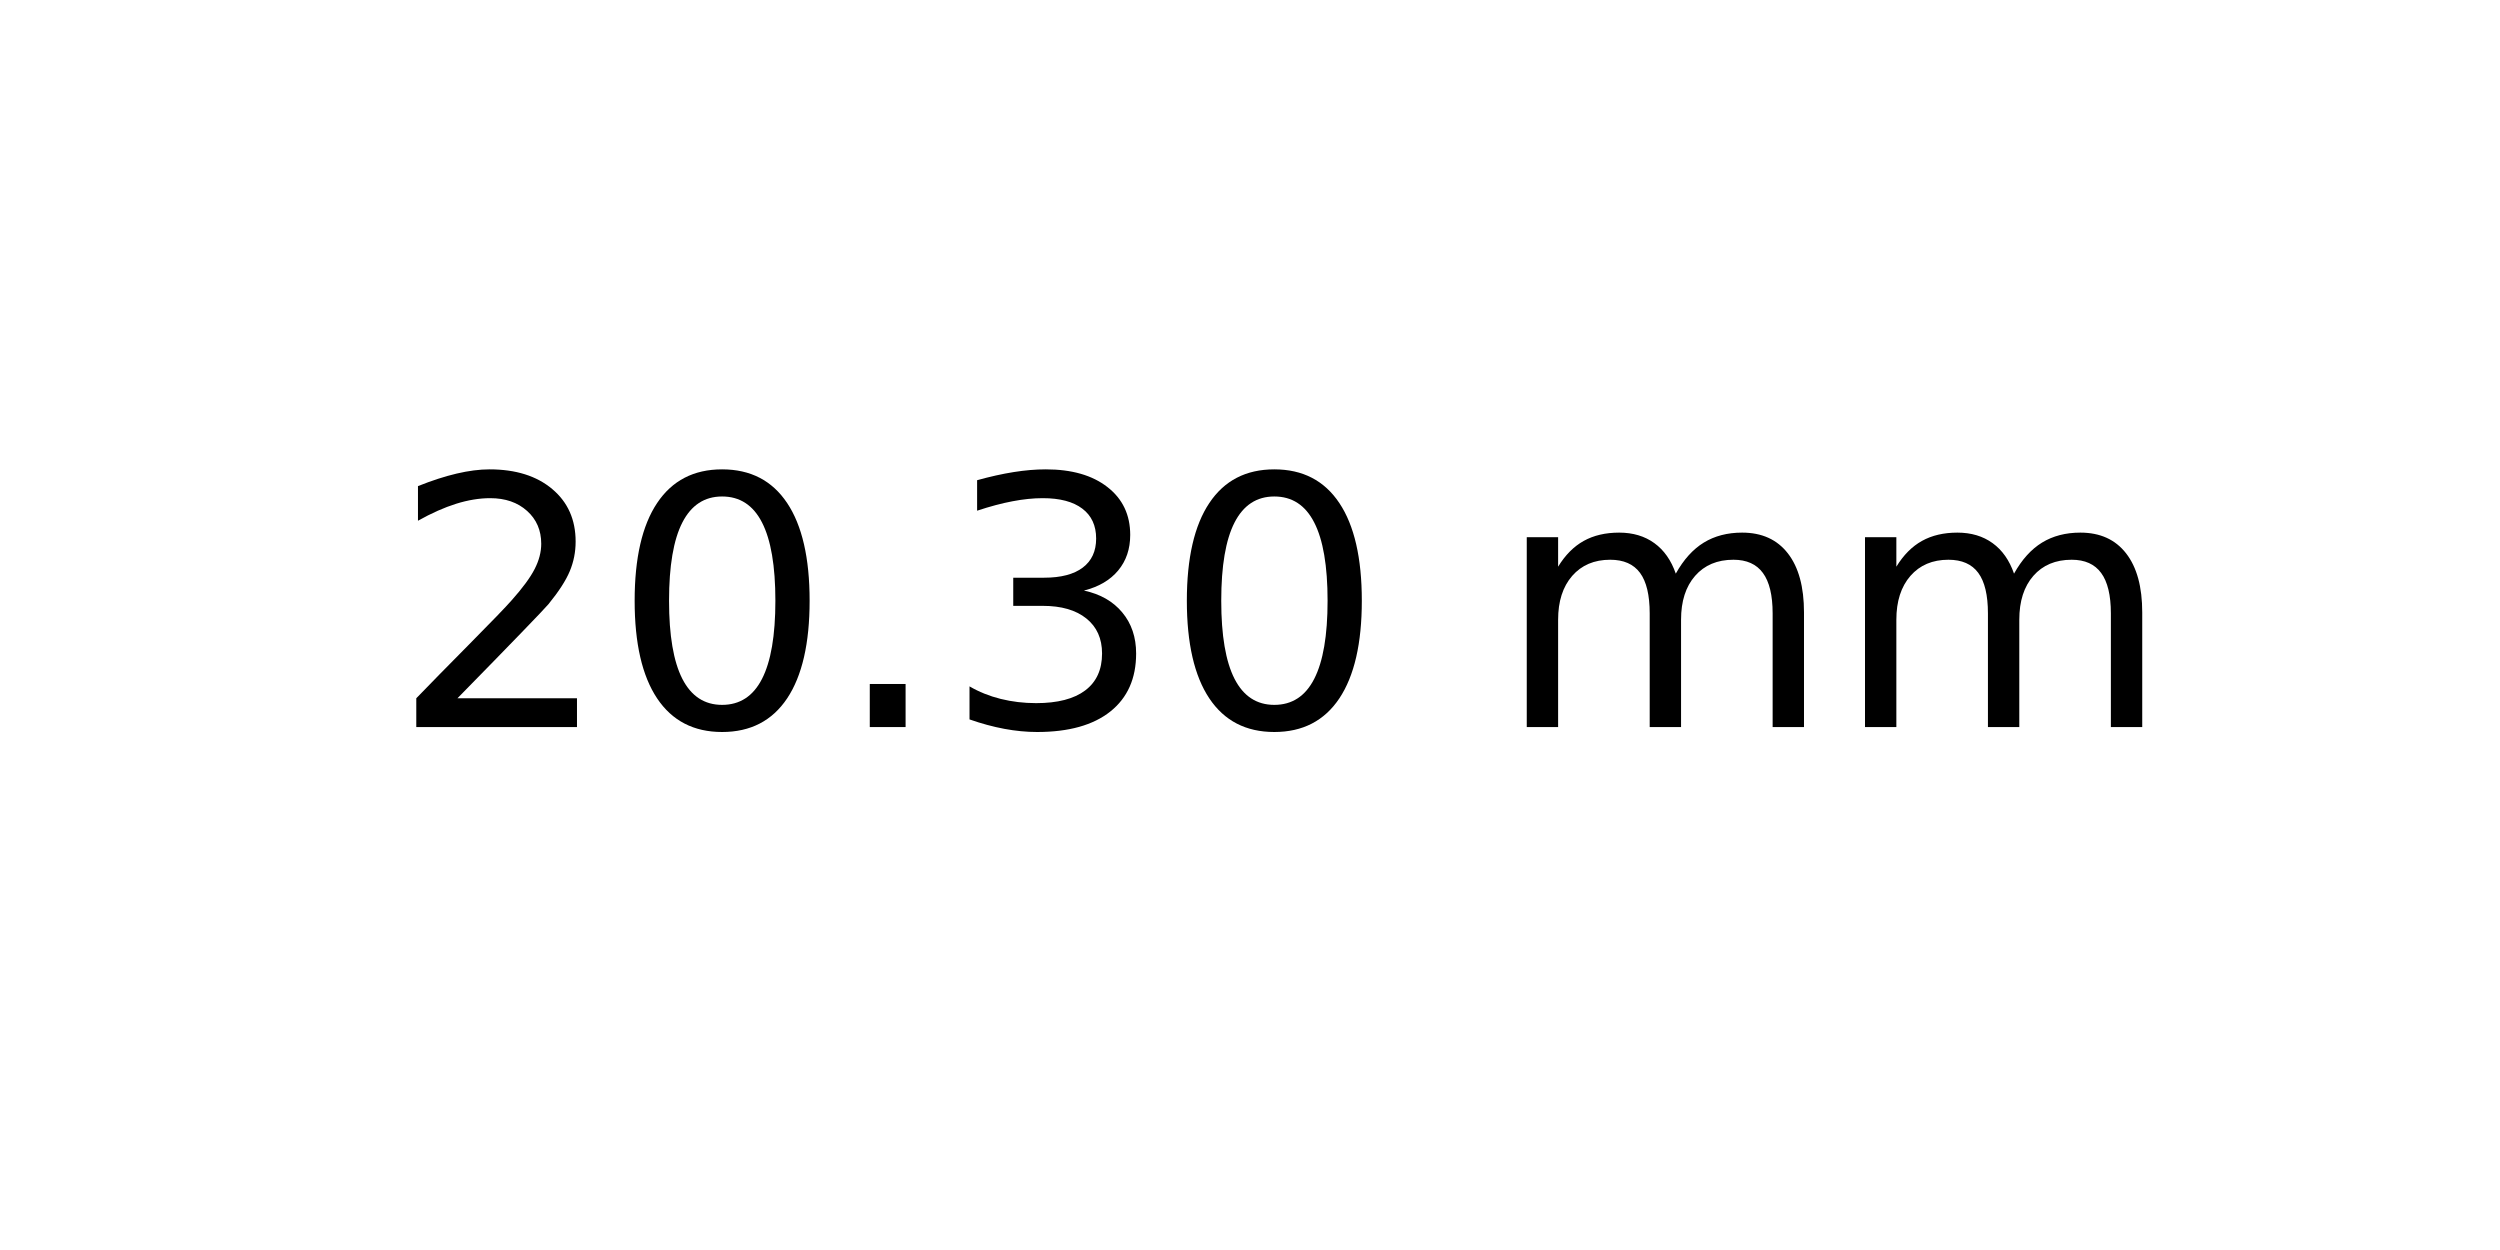
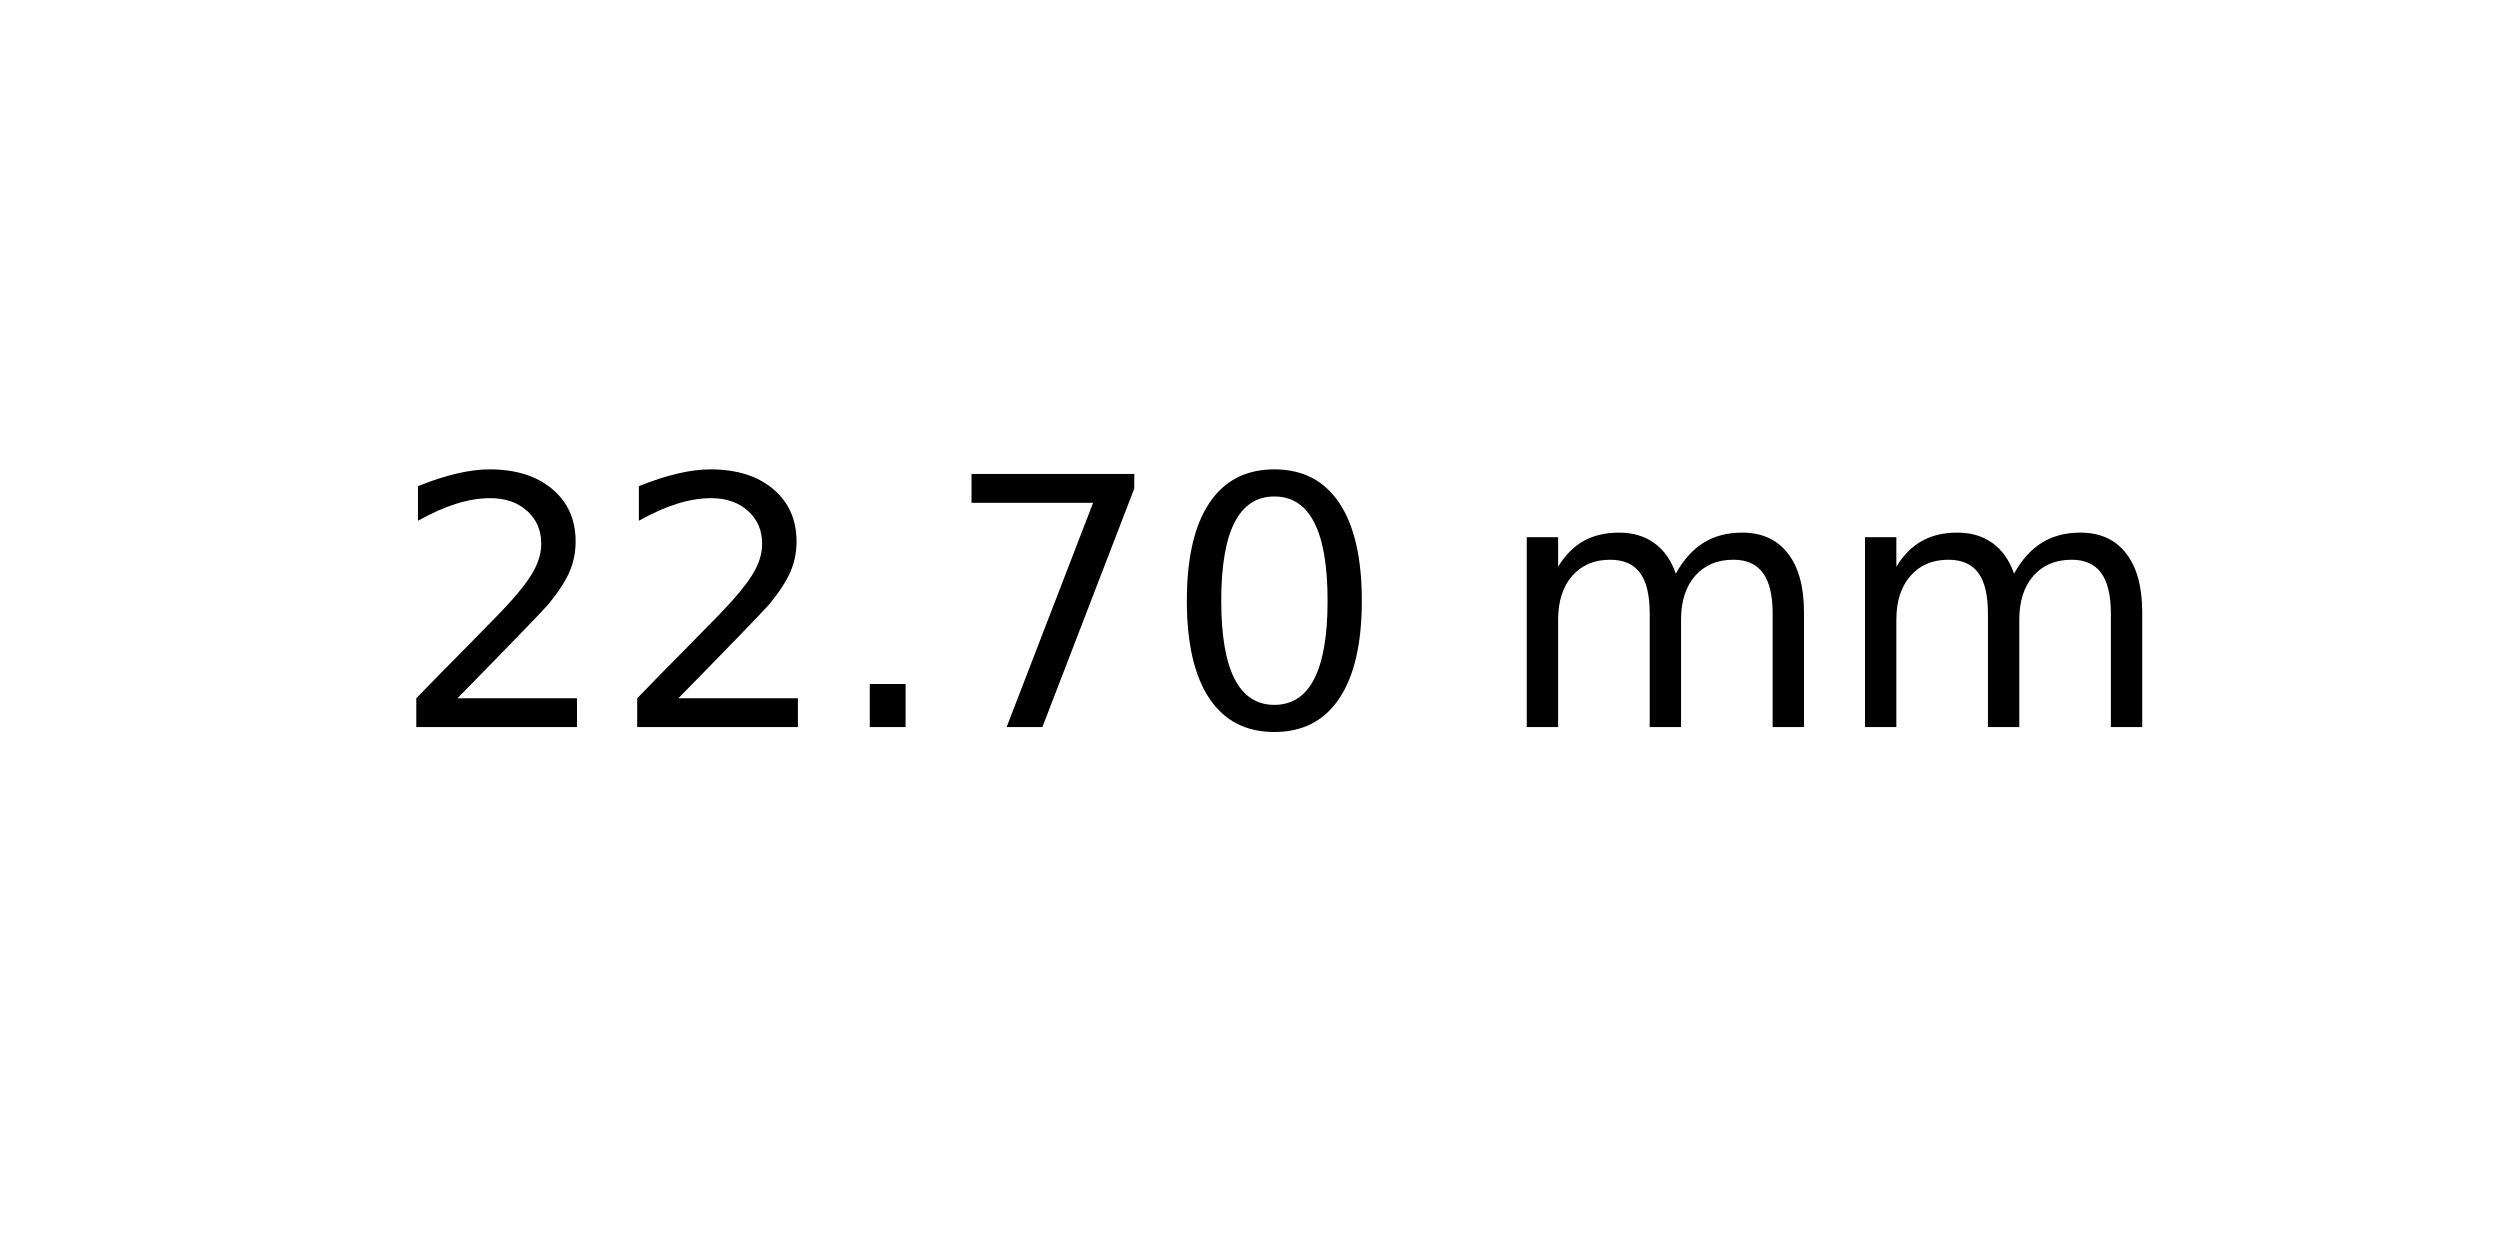
<svg xmlns="http://www.w3.org/2000/svg" xmlns:xlink="http://www.w3.org/1999/xlink" width="72pt" height="36pt" viewBox="0 0 72 36" version="1.1">
  <defs>
    <style type="text/css">*{stroke-linejoin: round; stroke-linecap: butt}</style>
  </defs>
  <g id="figure_1">
    <g id="axes_1">
      <g id="text_1">
        <g transform="translate(11.25625 20.93937) scale(0.1 -0.1)">
          <defs>
            <path id="DejaVuSans-32" d="M 1228 531  L 3431 531  L 3431 0  L 469 0  L 469 531  Q 828 903 1448 1529  Q 2069 2156 2228 2338  Q 2531 2678 2651 2914  Q 2772 3150 2772 3378  Q 2772 3750 2511 3984  Q 2250 4219 1831 4219  Q 1534 4219 1204 4116  Q 875 4013 500 3803  L 500 4441  Q 881 4594 1212 4672  Q 1544 4750 1819 4750  Q 2544 4750 2975 4387  Q 3406 4025 3406 3419  Q 3406 3131 3298 2873  Q 3191 2616 2906 2266  Q 2828 2175 2409 1742  Q 1991 1309 1228 531  z " transform="scale(0.015625)" />
+             <path id="DejaVuSans-2e" d="M 684 794  L 1344 794  L 1344 0  L 684 0  L 684 794  z " transform="scale(0.015625)" />
+             <path id="DejaVuSans-37" d="M 525 4666  L 3525 4666  L 3525 4397  L 1831 0  L 1172 0  L 2766 4134  L 525 4134  L 525 4666  z " transform="scale(0.015625)" />
            <path id="DejaVuSans-30" d="M 2034 4250  Q 1547 4250 1301 3770  Q 1056 3291 1056 2328  Q 1056 1369 1301 889  Q 1547 409 2034 409  Q 2525 409 2770 889  Q 3016 1369 3016 2328  Q 3016 3291 2770 3770  Q 2525 4250 2034 4250  z M 2034 4750  Q 2819 4750 3233 4129  Q 3647 3509 3647 2328  Q 3647 1150 3233 529  Q 2819 -91 2034 -91  Q 1250 -91 836 529  Q 422 1150 422 2328  Q 422 3509 836 4129  Q 1250 4750 2034 4750  z " transform="scale(0.015625)" />
-             <path id="DejaVuSans-2e" d="M 684 794  L 1344 794  L 1344 0  L 684 0  L 684 794  z " transform="scale(0.015625)" />
-             <path id="DejaVuSans-33" d="M 2597 2516  Q 3050 2419 3304 2112  Q 3559 1806 3559 1356  Q 3559 666 3084 287  Q 2609 -91 1734 -91  Q 1441 -91 1130 -33  Q 819 25 488 141  L 488 750  Q 750 597 1062 519  Q 1375 441 1716 441  Q 2309 441 2620 675  Q 2931 909 2931 1356  Q 2931 1769 2642 2001  Q 2353 2234 1838 2234  L 1294 2234  L 1294 2753  L 1863 2753  Q 2328 2753 2575 2939  Q 2822 3125 2822 3475  Q 2822 3834 2567 4026  Q 2313 4219 1838 4219  Q 1578 4219 1281 4162  Q 984 4106 628 3988  L 628 4550  Q 988 4650 1302 4700  Q 1616 4750 1894 4750  Q 2613 4750 3031 4423  Q 3450 4097 3450 3541  Q 3450 3153 3228 2886  Q 3006 2619 2597 2516  z " transform="scale(0.015625)" />
            <path id="DejaVuSans-20" transform="scale(0.015625)" />
            <path id="DejaVuSans-6d" d="M 3328 2828  Q 3544 3216 3844 3400  Q 4144 3584 4550 3584  Q 5097 3584 5394 3201  Q 5691 2819 5691 2113  L 5691 0  L 5113 0  L 5113 2094  Q 5113 2597 4934 2840  Q 4756 3084 4391 3084  Q 3944 3084 3684 2787  Q 3425 2491 3425 1978  L 3425 0  L 2847 0  L 2847 2094  Q 2847 2600 2669 2842  Q 2491 3084 2119 3084  Q 1678 3084 1418 2786  Q 1159 2488 1159 1978  L 1159 0  L 581 0  L 581 3500  L 1159 3500  L 1159 2956  Q 1356 3278 1631 3431  Q 1906 3584 2284 3584  Q 2666 3584 2933 3390  Q 3200 3197 3328 2828  z " transform="scale(0.015625)" />
          </defs>
          <use xlink:href="#DejaVuSans-32" />
-           <use xlink:href="#DejaVuSans-30" x="63.623" />
+           <use xlink:href="#DejaVuSans-32" x="63.623" />
          <use xlink:href="#DejaVuSans-2e" x="127.246" />
-           <use xlink:href="#DejaVuSans-33" x="159.033" />
+           <use xlink:href="#DejaVuSans-37" x="159.033" />
          <use xlink:href="#DejaVuSans-30" x="222.656" />
          <use xlink:href="#DejaVuSans-20" x="286.279" />
          <use xlink:href="#DejaVuSans-6d" x="318.066" />
          <use xlink:href="#DejaVuSans-6d" x="415.479" />
        </g>
      </g>
    </g>
  </g>
</svg>
